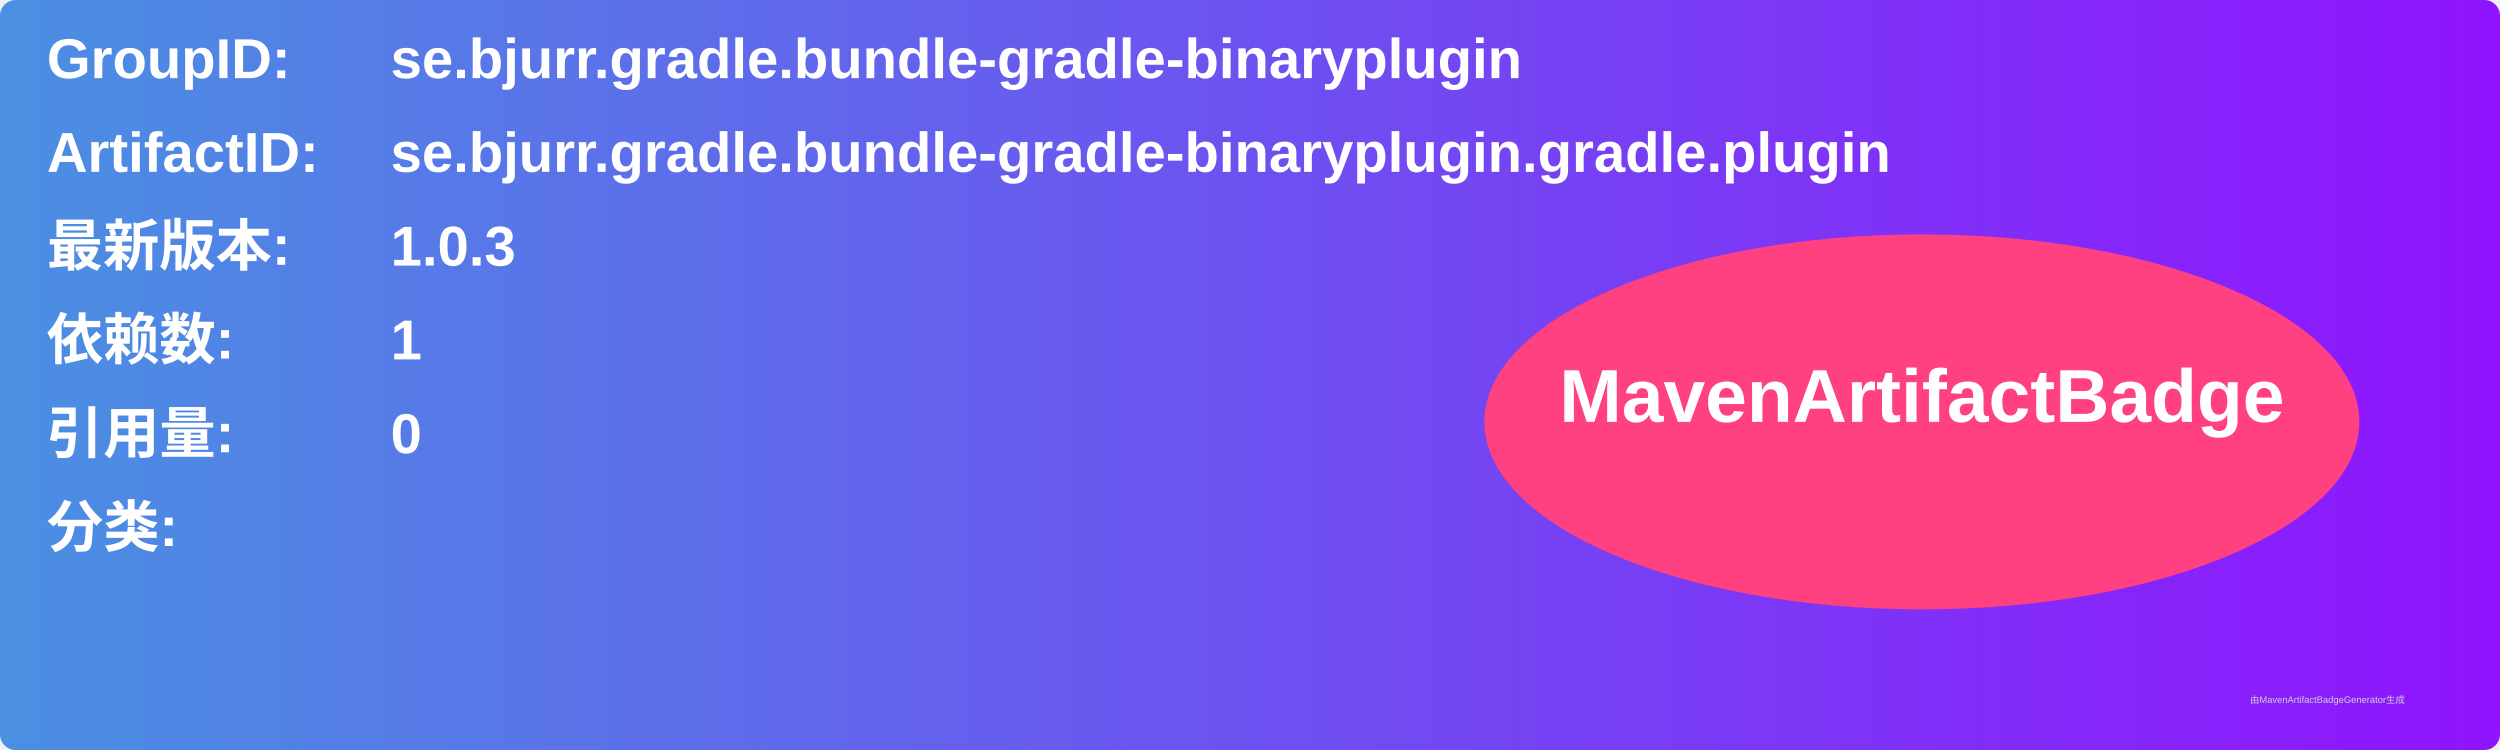
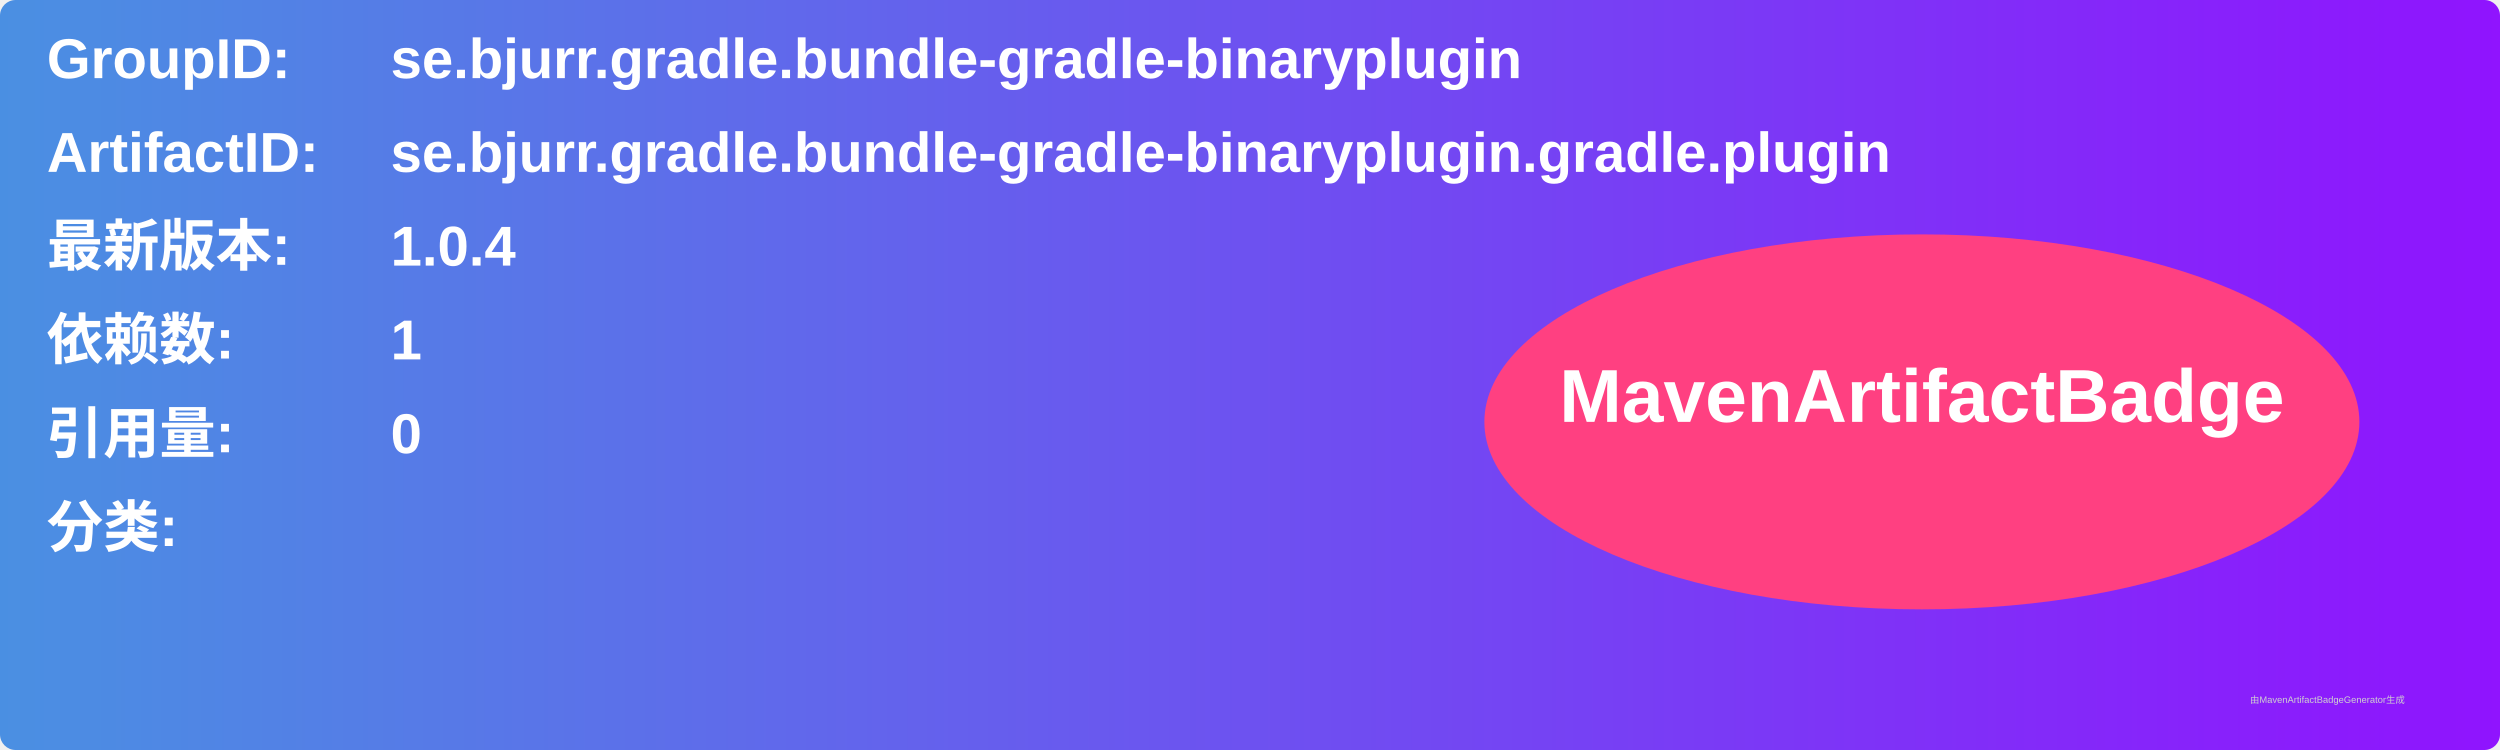
<svg xmlns="http://www.w3.org/2000/svg" width="800" height="240" viewBox="0 0 800 240">
  <linearGradient id="grad" x1="0%" y1="0%" x2="100%" y2="0%">
    <stop offset="0%" stop-color="#4a90e2" />
    <stop offset="100%" stop-color="#9013fe" />
  </linearGradient>
  <rect width="100%" height="100%" rx="5" ry="5" fill="url(#grad)" />
  <g transform="translate(15, 15)">
    <text x="0" y="10" font-family="Arial" font-size="18" fill="white" font-weight="bold" width="260">GroupID:</text>
    <text x="110" y="10" font-family="Arial" font-size="18" fill="white" font-weight="bold" width="460">se.bjurr.gradle.bundle-gradle-binaryplugin</text>
    <text x="0" y="40" font-family="Arial" font-size="18" fill="white" font-weight="bold" width="260">ArtifactID:</text>
    <text x="110" y="40" font-family="Arial" font-size="18" fill="white" font-weight="bold" width="460">se.bjurr.gradle.bundle-gradle-binaryplugin.gradle.plugin</text>
    <text x="0" y="70" font-family="Arial" font-size="18" fill="white" font-weight="bold">最新版本:</text>
    <text x="110" y="70" font-family="Arial" font-size="18" fill="white" font-weight="bold">
-       <tspan font-weight="bold">1.0.3</tspan>
+       <tspan font-weight="bold">1.0.4</tspan>
    </text>
    <text x="0" y="100" font-family="Arial" font-size="18" fill="white" font-weight="bold">依赖数: </text>
    <text x="110" y="100" font-family="Arial" font-size="18" fill="white">
      <tspan font-weight="bold">1</tspan>
    </text>
    <text x="0" y="130" font-family="Arial" font-size="18" fill="white" font-weight="bold">引用量: </text>
    <text x="110" y="130" font-family="Arial" font-size="18" fill="white">
      <tspan font-weight="bold">0</tspan>
    </text>
    <text x="0" y="160" font-family="Arial" font-size="18" fill="white" font-weight="bold">分类:</text>
    <text x="10" y="190" font-family="Arial" font-size="10" fill="white">
      <tspan font-weight="bold" />
    </text>
    <ellipse cx="600" cy="120" rx="140" ry="60" fill="#ff4081" />
    <text x="600" y="120" text-anchor="middle" font-family="Arial" font-size="24" fill="white" font-weight="bold">MavenArtifactBadge</text>
  </g>
  <text x="720" y="225" font-family="Arial" font-size="3" fill="#d0d0d0">由MavenArtifactBadgeGenerator生成</text>
</svg>
